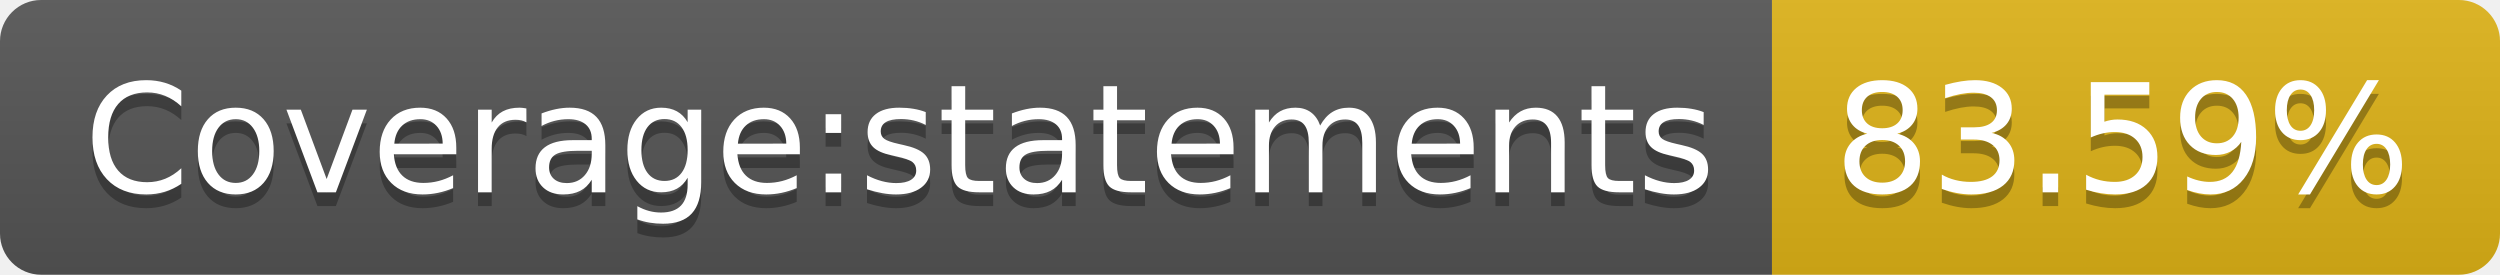
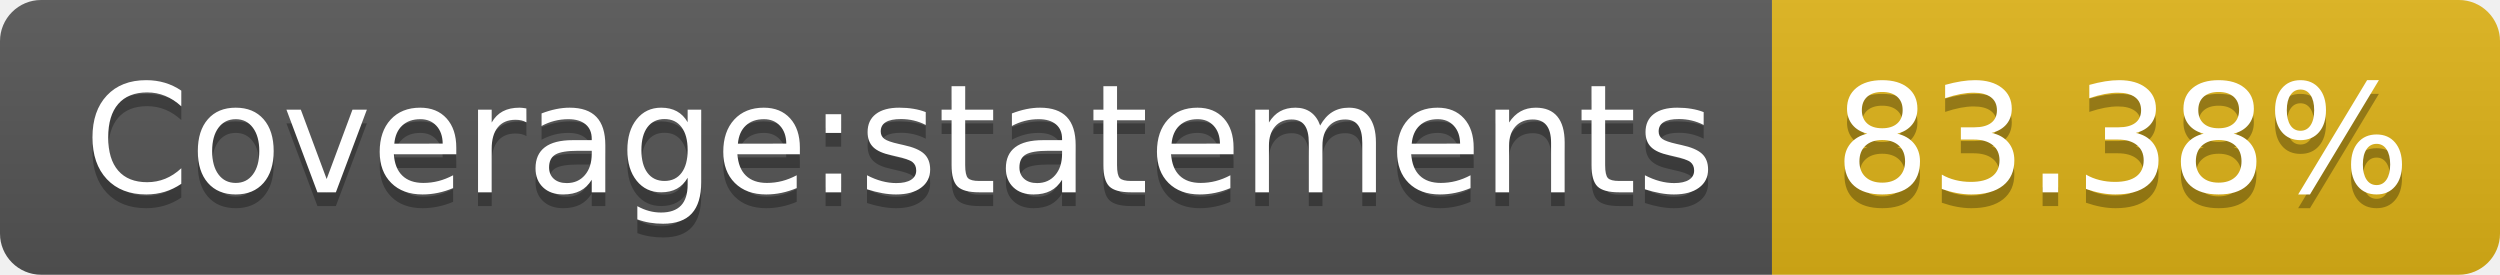
- <svg xmlns="http://www.w3.org/2000/svg" width="182" height="20" role="img" aria-label="Coverage:statements: 83.59%">
+ <svg xmlns="http://www.w3.org/2000/svg" width="182" height="20" role="img" aria-label="Coverage:statements: 83.38%">
  <linearGradient id="s" x2="0" y2="100%">
    <stop offset="0" stop-color="#bbb" stop-opacity=".1" />
    <stop offset="1" stop-opacity=".1" />
  </linearGradient>
  <clipPath id="r">
    <rect width="182" height="20" rx="3" fill="#fff" />
  </clipPath>
  <g clip-path="url(#r)">
    <rect width="129" height="20" fill="#555" />
    <rect x="129" width="53" height="20" fill="#dfb317" />
    <rect width="182" height="20" fill="url(#s)" />
  </g>
  <g fill="#fff" text-anchor="middle" font-family="Verdana,Geneva,DejaVu Sans,sans-serif" text-rendering="geometricPrecision" font-size="110">
    <text aria-hidden="true" x="655" y="150" fill="#010101" fill-opacity=".3" transform="scale(.1)" textLength="1190">Coverage:statements</text>
    <text x="655" y="140" transform="scale(.1)" fill="#fff" textLength="1190">Coverage:statements</text>
-     <text aria-hidden="true" x="1545" y="150" fill="#010101" fill-opacity=".3" transform="scale(.1)" textLength="430">83.59%</text>
-     <text x="1545" y="140" transform="scale(.1)" fill="#fff" textLength="430">83.59%</text>
+     <text aria-hidden="true" x="1545" y="150" fill="#010101" fill-opacity=".3" transform="scale(.1)" textLength="430">83.38%</text>
+     <text x="1545" y="140" transform="scale(.1)" fill="#fff" textLength="430">83.38%</text>
  </g>
</svg>
